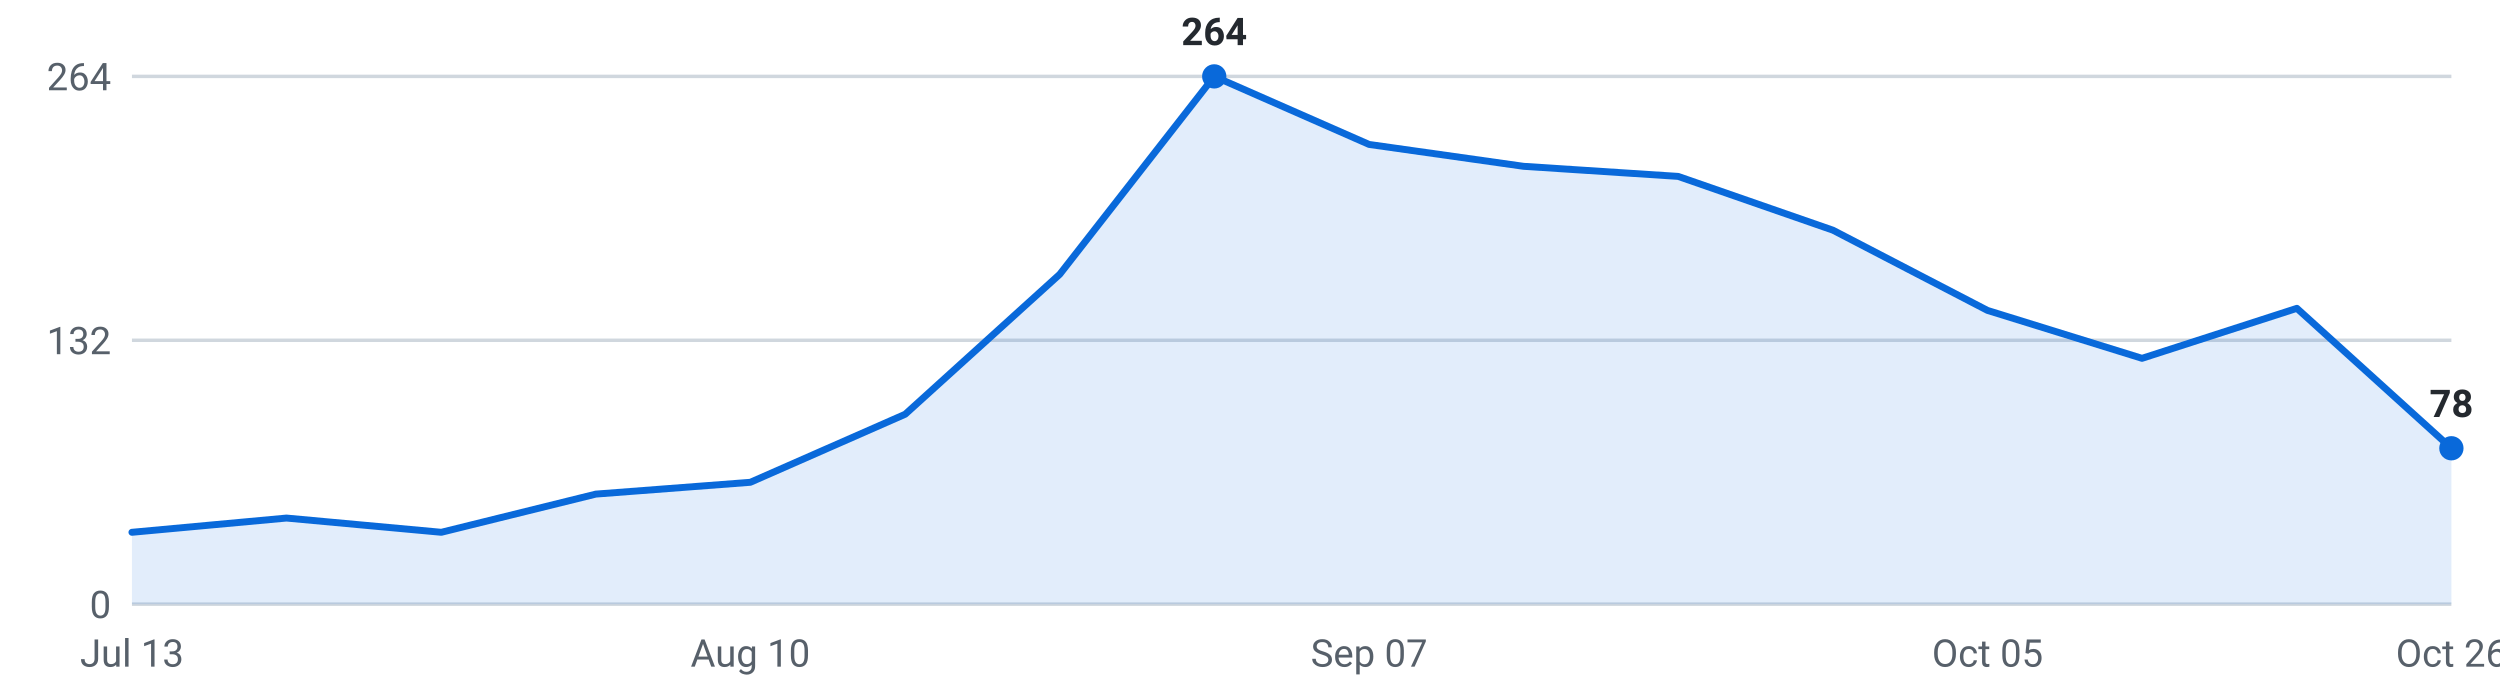
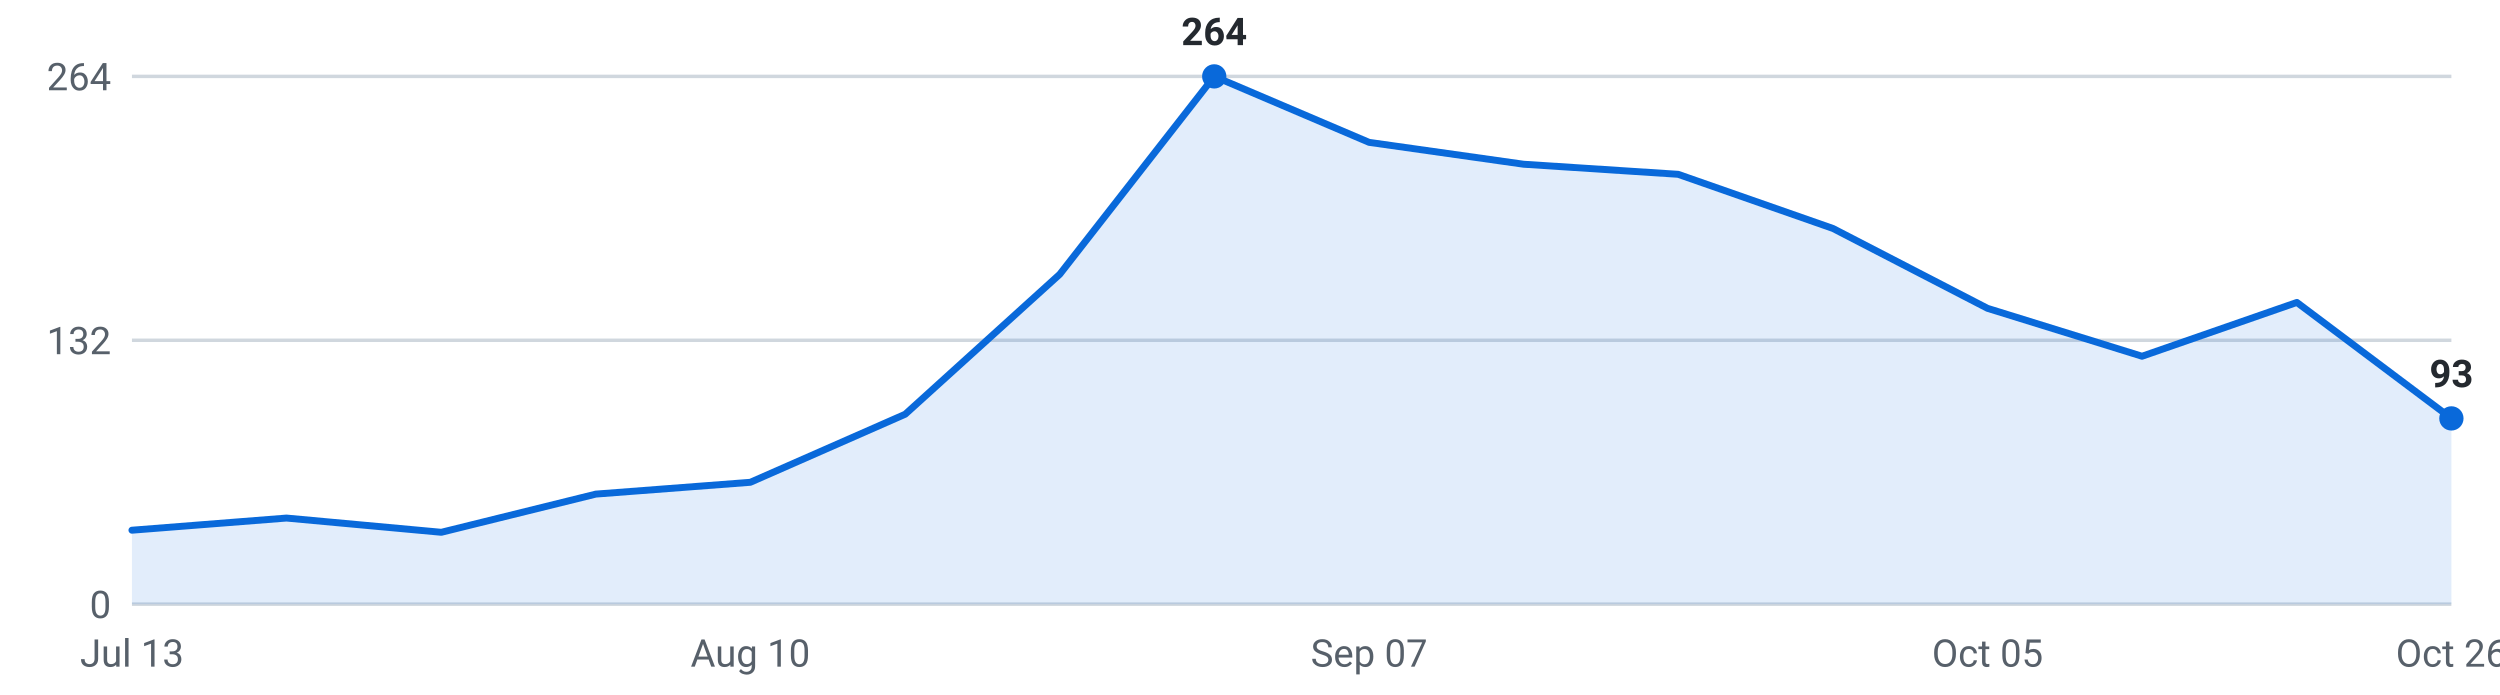
<svg xmlns="http://www.w3.org/2000/svg" viewBox="0 0 720 200" width="720" height="200" role="img" aria-label="Internships posted per week, last 16 weeks">
  <g font-family="-apple-system,Segoe UI,Roboto,sans-serif" font-size="11">
    <line x1="38" y1="174.0" x2="706" y2="174.0" stroke="#d0d7de" stroke-width="1" />
    <text x="32" y="178.0" text-anchor="end" fill="#57606a">0</text>
    <line x1="38" y1="98.0" x2="706" y2="98.0" stroke="#d0d7de" stroke-width="1" />
    <text x="32" y="102.0" text-anchor="end" fill="#57606a">132</text>
    <line x1="38" y1="22.0" x2="706" y2="22.0" stroke="#d0d7de" stroke-width="1" />
    <text x="32" y="26.0" text-anchor="end" fill="#57606a">264</text>
-     <path d="M38.0,174 L38.0,153.3 L82.5,149.2 L127.1,153.3 L171.6,142.3 L216.1,138.9 L260.7,119.3 L305.2,79.0 L349.7,22.0 L394.3,41.6 L438.8,47.9 L483.3,50.8 L527.9,66.3 L572.4,89.4 L616.9,103.2 L661.5,88.8 L706.0,129.1 L706.0,174 Z" fill="#0969da" fill-opacity="0.12" />
-     <polyline points="38.0,153.3 82.5,149.2 127.1,153.3 171.6,142.3 216.1,138.9 260.7,119.3 305.2,79.0 349.7,22.0 394.3,41.6 438.8,47.9 483.3,50.8 527.9,66.3 572.4,89.4 616.9,103.2 661.5,88.8 706.0,129.1" fill="none" stroke="#0969da" stroke-width="2" stroke-linejoin="round" stroke-linecap="round" />
-     <circle cx="706.0" cy="129.1" r="3.5" fill="#0969da" />
-     <text x="706.0" y="120.1" text-anchor="middle" fill="#24292f" font-weight="600">78</text>
+     <path d="M38.0,174 L38.0,152.7 L82.5,149.2 L127.1,153.3 L171.6,142.3 L216.1,138.9 L260.7,119.3 L305.2,79.0 L349.7,22.0 L394.3,41.0 L438.8,47.3 L483.3,50.2 L527.9,65.8 L572.4,88.8 L616.9,102.6 L661.5,87.1 L706.0,120.5 L706.0,174 Z" fill="#0969da" fill-opacity="0.12" />
+     <polyline points="38.0,152.7 82.5,149.2 127.1,153.3 171.6,142.3 216.1,138.9 260.7,119.3 305.2,79.0 349.7,22.0 394.3,41.0 438.8,47.3 483.3,50.2 527.9,65.8 572.4,88.8 616.9,102.6 661.5,87.1 706.0,120.5" fill="none" stroke="#0969da" stroke-width="2" stroke-linejoin="round" stroke-linecap="round" />
+     <circle cx="706.0" cy="120.5" r="3.5" fill="#0969da" />
+     <text x="706.0" y="111.5" text-anchor="middle" fill="#24292f" font-weight="600">93</text>
    <circle cx="349.7" cy="22.0" r="3.5" fill="#0969da" />
    <text x="349.7" y="13.0" text-anchor="middle" fill="#24292f" font-weight="600">264</text>
    <text x="38.0" y="192" text-anchor="middle" fill="#57606a">Jul 13</text>
    <text x="216.1" y="192" text-anchor="middle" fill="#57606a">Aug 10</text>
    <text x="394.3" y="192" text-anchor="middle" fill="#57606a">Sep 07</text>
    <text x="572.4" y="192" text-anchor="middle" fill="#57606a">Oct 05</text>
    <text x="706.0" y="192" text-anchor="middle" fill="#57606a">Oct 26</text>
  </g>
</svg>
